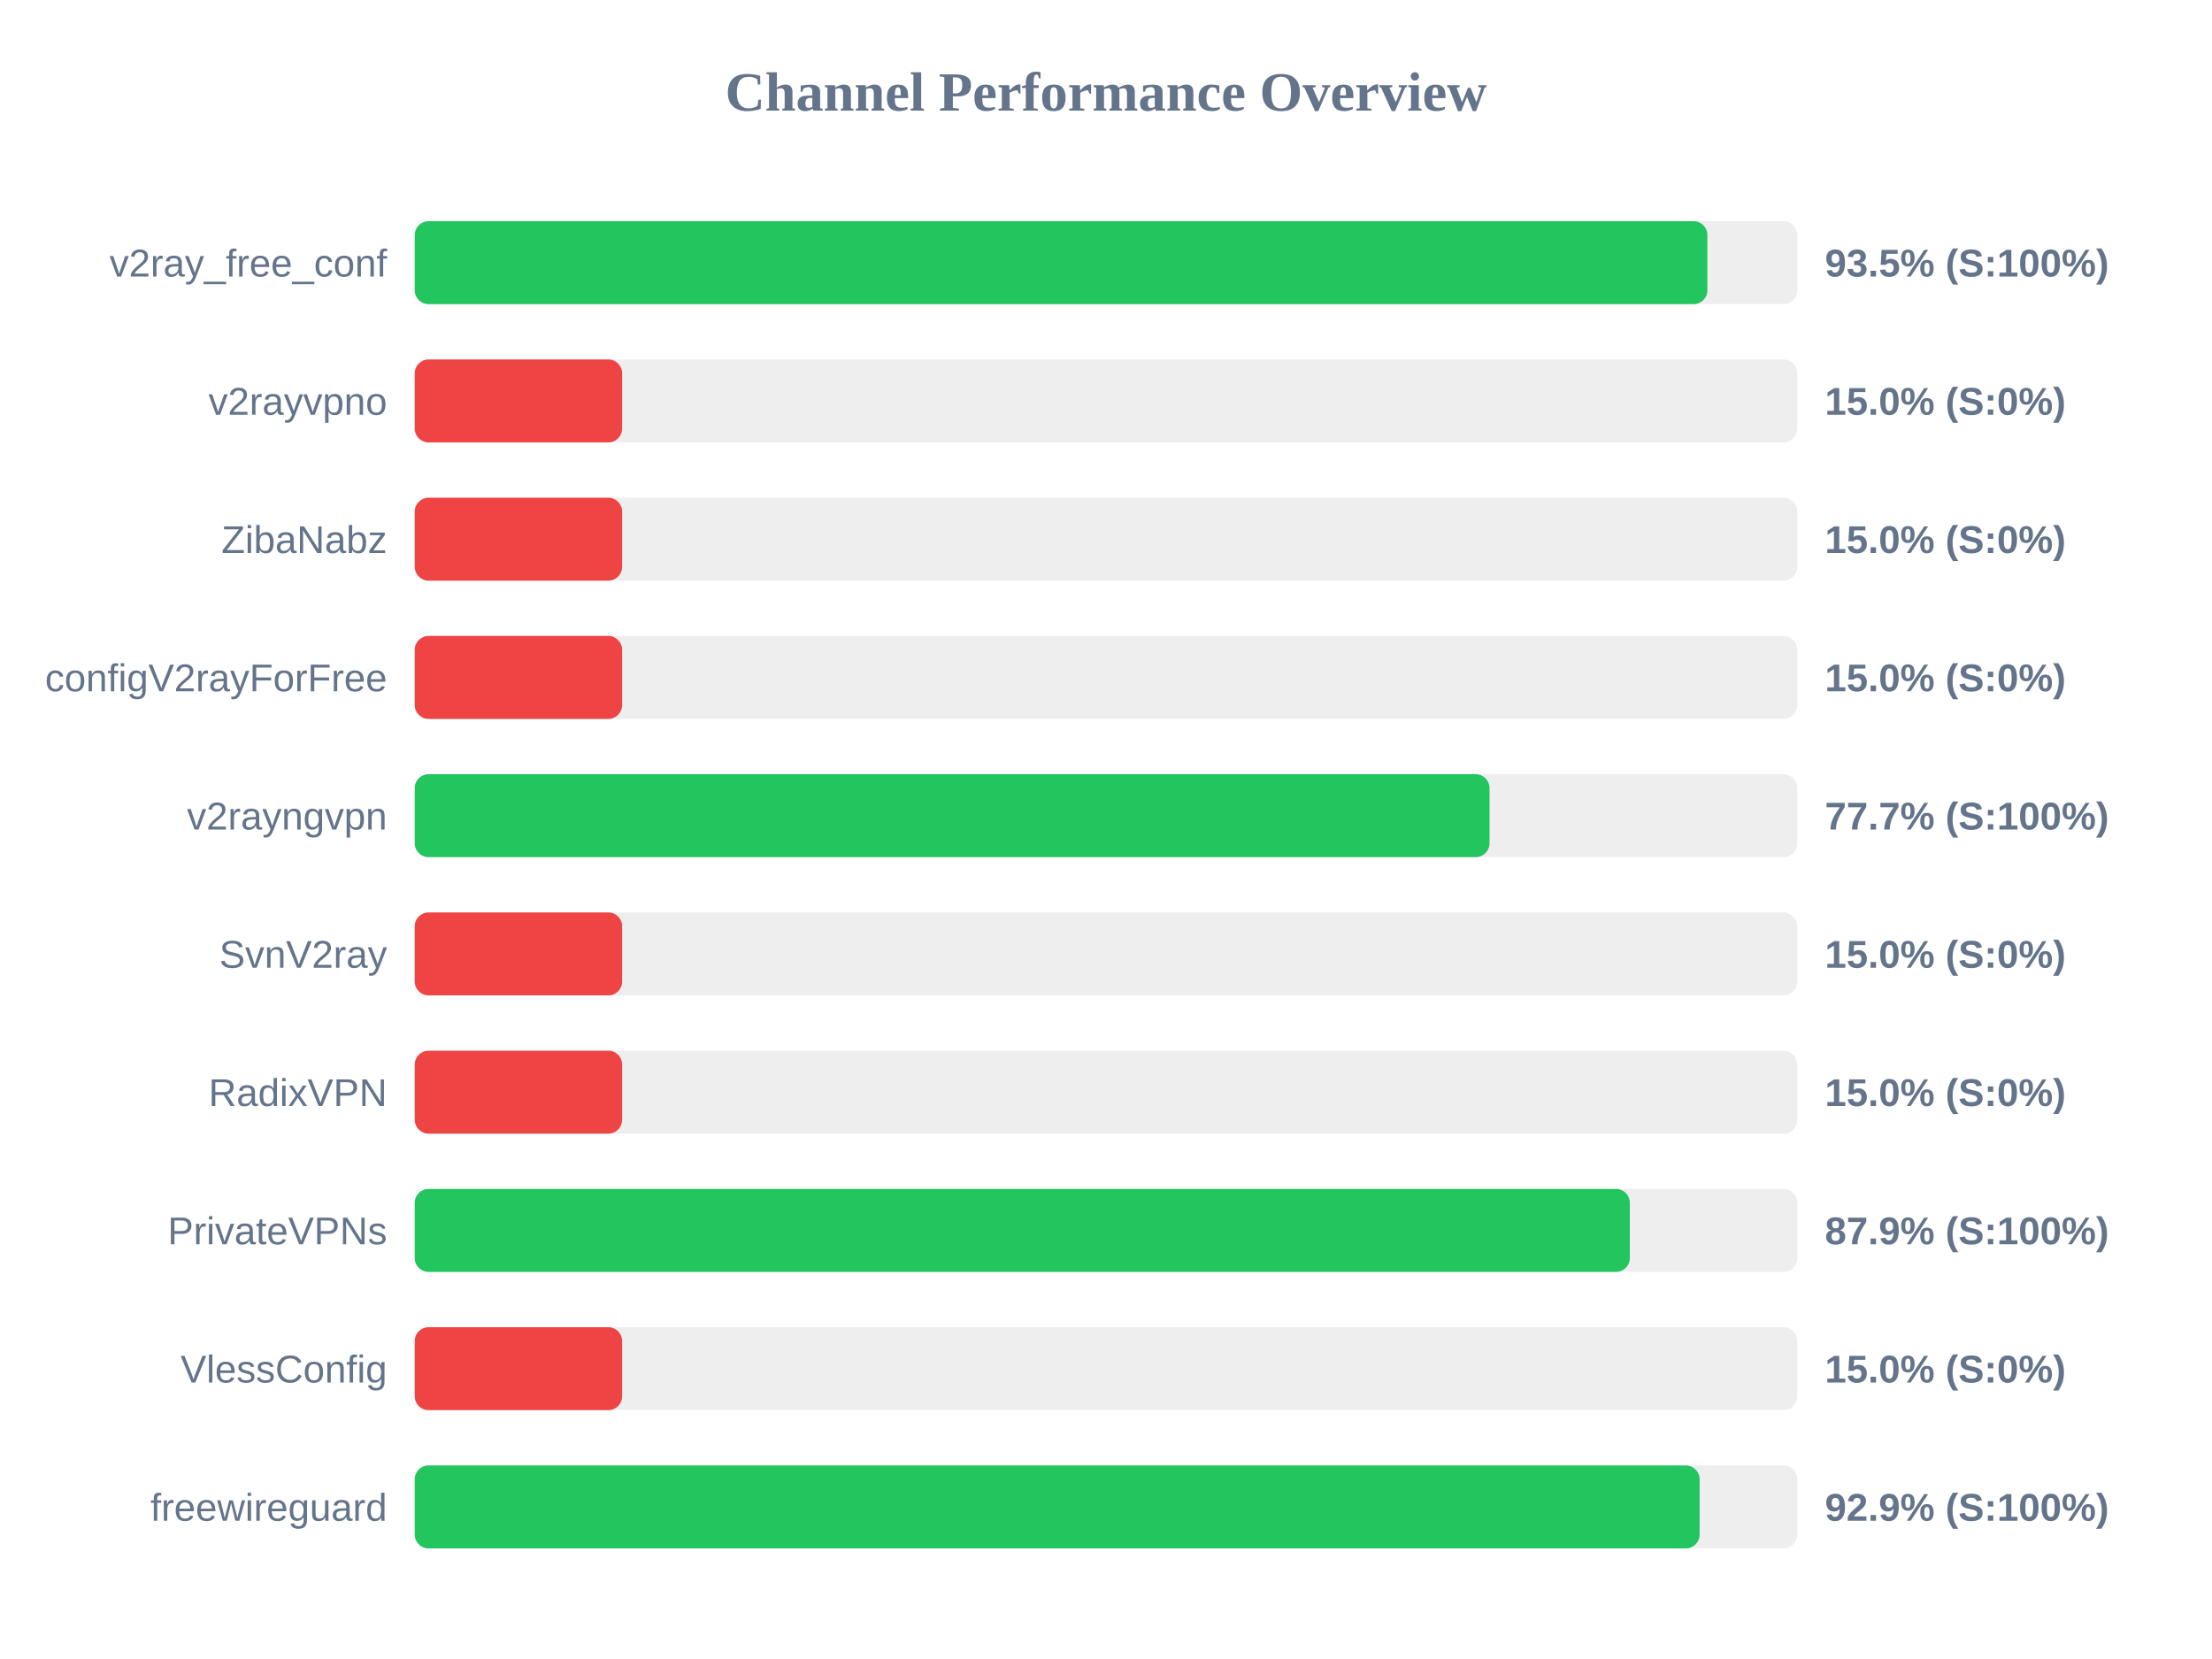
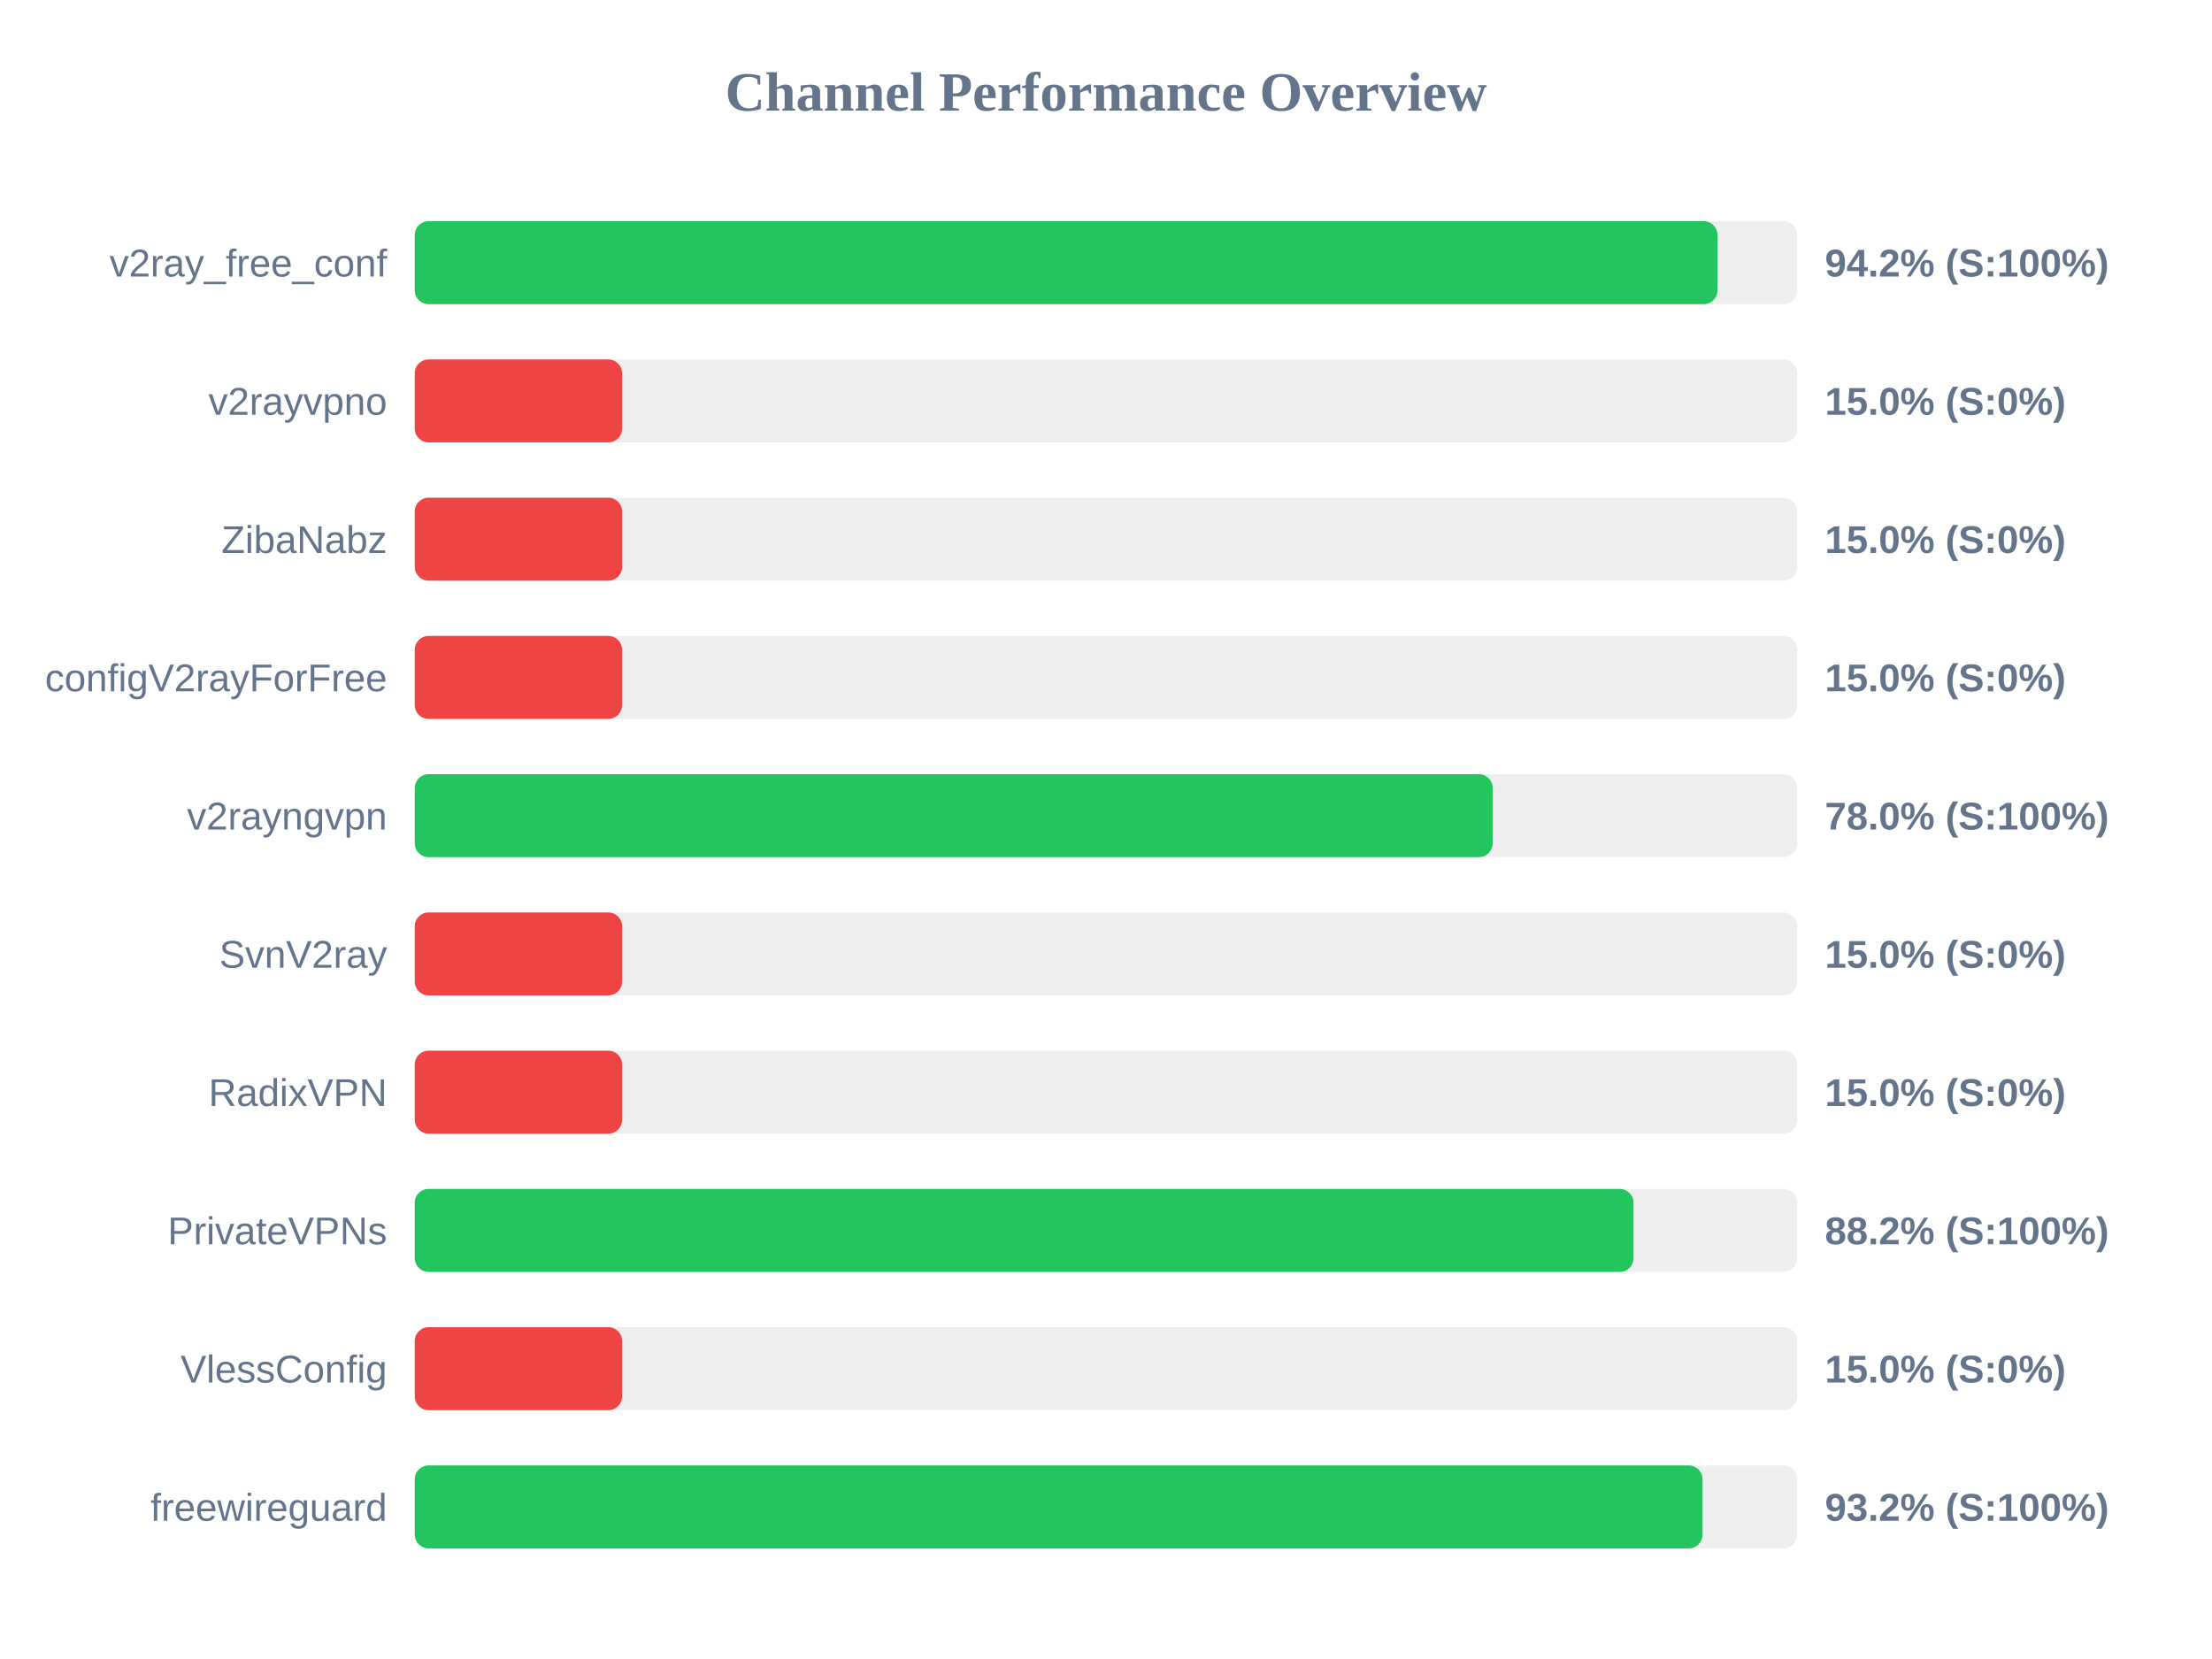
<svg xmlns="http://www.w3.org/2000/svg" width="800" height="600" version="1.1">
  <style>
        .row { font: 14px Arial; fill: #64748b; }
        .score { font: bold 14px Arial; fill: #64748b; }
    </style>
  <text x="400" y="40" text-anchor="middle" font-size="20px" font-weight="bold" fill="#64748b">Channel Performance Overview</text>
  <rect x="150" y="80" width="500" height="30" fill="#eee" rx="5" />
-   <rect x="150" y="80" width="467.5" height="30" fill="#22c55e" rx="5" />
+   <rect x="150" y="80" width="471.15" height="30" fill="#22c55e" rx="5" />
  <text x="140" y="100" text-anchor="end" class="row">v2ray_free_conf</text>
-   <text x="660" y="100" text-anchor="start" class="score">93.5% (S:100%)</text>
+   <text x="660" y="100" text-anchor="start" class="score">94.2% (S:100%)</text>
  <rect x="150" y="130" width="500" height="30" fill="#eee" rx="5" />
  <rect x="150" y="130" width="75.0" height="30" fill="#ef4444" rx="5" />
  <text x="140" y="150" text-anchor="end" class="row">v2rayvpno</text>
  <text x="660" y="150" text-anchor="start" class="score">15.0% (S:0%)</text>
  <rect x="150" y="180" width="500" height="30" fill="#eee" rx="5" />
  <rect x="150" y="180" width="75.0" height="30" fill="#ef4444" rx="5" />
  <text x="140" y="200" text-anchor="end" class="row">ZibaNabz</text>
  <text x="660" y="200" text-anchor="start" class="score">15.0% (S:0%)</text>
  <rect x="150" y="230" width="500" height="30" fill="#eee" rx="5" />
  <rect x="150" y="230" width="75.0" height="30" fill="#ef4444" rx="5" />
  <text x="140" y="250" text-anchor="end" class="row">configV2rayForFree</text>
  <text x="660" y="250" text-anchor="start" class="score">15.0% (S:0%)</text>
  <rect x="150" y="280" width="500" height="30" fill="#eee" rx="5" />
-   <rect x="150" y="280" width="388.7" height="30" fill="#22c55e" rx="5" />
+   <rect x="150" y="280" width="389.85" height="30" fill="#22c55e" rx="5" />
  <text x="140" y="300" text-anchor="end" class="row">v2rayngvpn</text>
-   <text x="660" y="300" text-anchor="start" class="score">77.7% (S:100%)</text>
+   <text x="660" y="300" text-anchor="start" class="score">78.0% (S:100%)</text>
  <rect x="150" y="330" width="500" height="30" fill="#eee" rx="5" />
  <rect x="150" y="330" width="75.0" height="30" fill="#ef4444" rx="5" />
  <text x="140" y="350" text-anchor="end" class="row">SvnV2ray</text>
  <text x="660" y="350" text-anchor="start" class="score">15.0% (S:0%)</text>
  <rect x="150" y="380" width="500" height="30" fill="#eee" rx="5" />
  <rect x="150" y="380" width="75.0" height="30" fill="#ef4444" rx="5" />
  <text x="140" y="400" text-anchor="end" class="row">RadixVPN</text>
  <text x="660" y="400" text-anchor="start" class="score">15.0% (S:0%)</text>
  <rect x="150" y="430" width="500" height="30" fill="#eee" rx="5" />
-   <rect x="150" y="430" width="439.45" height="30" fill="#22c55e" rx="5" />
+   <rect x="150" y="430" width="440.8" height="30" fill="#22c55e" rx="5" />
  <text x="140" y="450" text-anchor="end" class="row">PrivateVPNs</text>
-   <text x="660" y="450" text-anchor="start" class="score">87.9% (S:100%)</text>
+   <text x="660" y="450" text-anchor="start" class="score">88.2% (S:100%)</text>
  <rect x="150" y="480" width="500" height="30" fill="#eee" rx="5" />
  <rect x="150" y="480" width="75.0" height="30" fill="#ef4444" rx="5" />
  <text x="140" y="500" text-anchor="end" class="row">VlessConfig</text>
  <text x="660" y="500" text-anchor="start" class="score">15.0% (S:0%)</text>
  <rect x="150" y="530" width="500" height="30" fill="#eee" rx="5" />
-   <rect x="150" y="530" width="464.7" height="30" fill="#22c55e" rx="5" />
+   <rect x="150" y="530" width="465.75" height="30" fill="#22c55e" rx="5" />
  <text x="140" y="550" text-anchor="end" class="row">freewireguard</text>
-   <text x="660" y="550" text-anchor="start" class="score">92.9% (S:100%)</text>
+   <text x="660" y="550" text-anchor="start" class="score">93.2% (S:100%)</text>
</svg>
